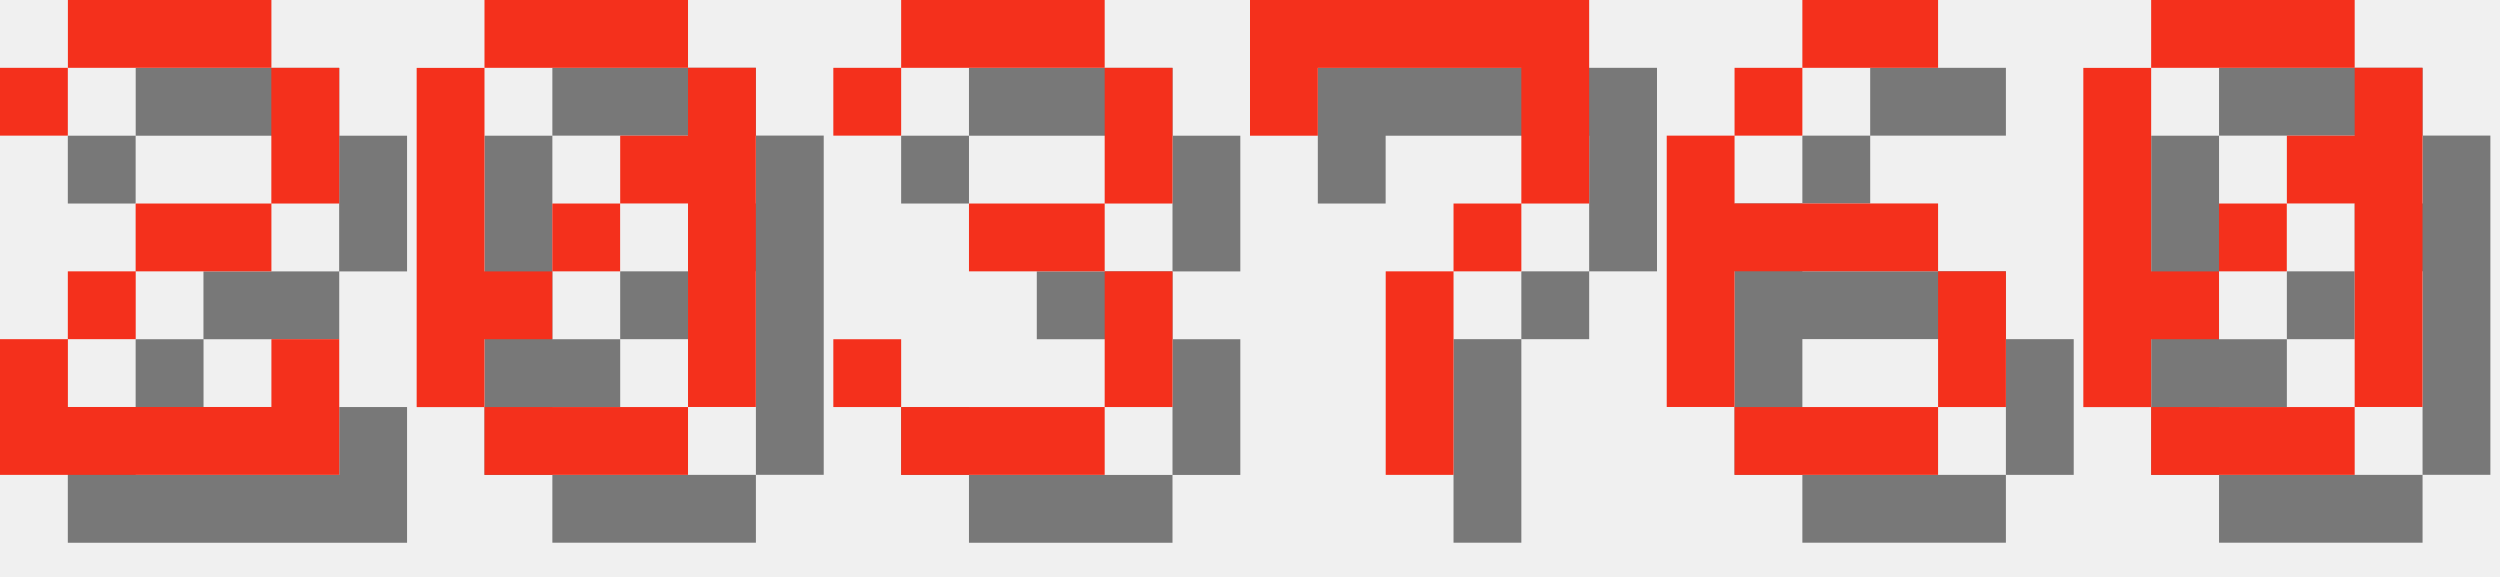
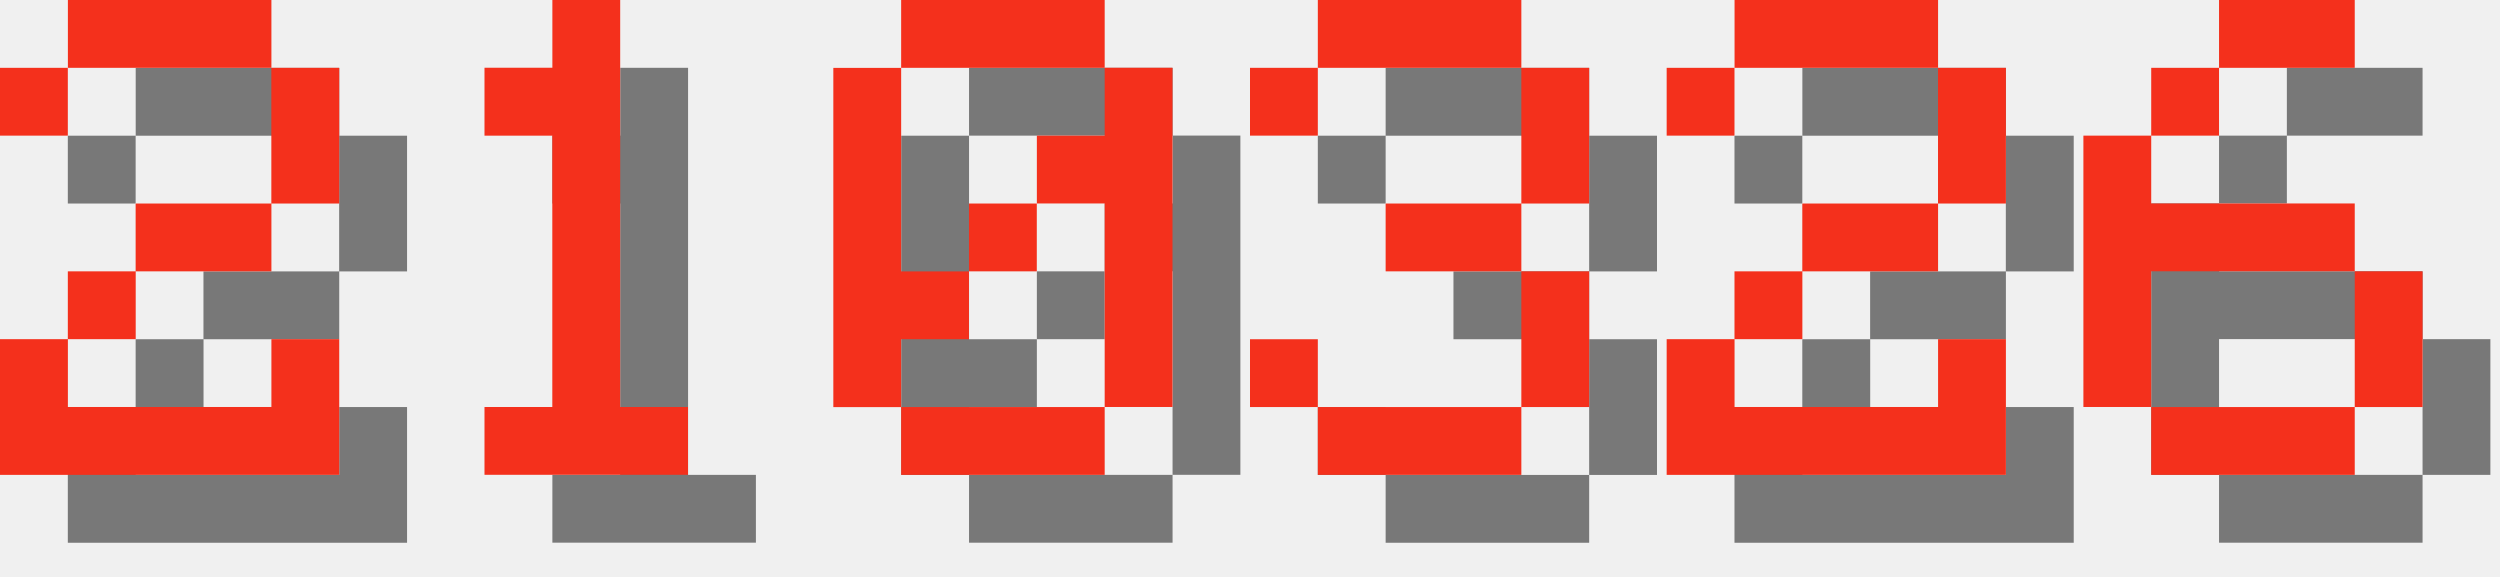
<svg xmlns="http://www.w3.org/2000/svg" version="1.1" width="156.0" height="36">
  <style>
        .text-foreground {
            fill: #F4301C;
        }
        .text-shadow {
            fill: #000000;
            fill-opacity: 0.5;
        }
    </style>
  <g class="digit" id="digit_2" transform="translate(0.0, 0), scale(4)">
    <path id="digit_2_shadow" class="text-shadow" d="m1.058 2.117v1.058h1.058v-1.058h3.175v2.117h-2.117v1.058h-1.058v1.058h-1.058v2.117h5.292v-2.117h-1.058v1.058h-3.175v-1.058h1.058v-1.058h2.117v-1.058h1.058v-2.117h-1.058v-1.058h-3.175v1.058h-1.058z" fill-opacity=".5" style="paint-order:stroke fill markers" />
    <path id="digit_2_fg" class="text-foreground" d="m0 1.058v1.058h1.058v-1.058h3.175v2.117h-2.117v1.058h-1.058v1.058h-1.058v2.117h5.292v-2.117h-1.058v1.058h-3.175v-1.058h1.058v-1.058h2.117v-1.058h1.058v-2.117h-1.058v-1.058h-3.175v1.058h-1.058z" fill="#fff" style="paint-order:stroke fill markers" />
  </g>
-   <g class="digit" id="digit_0" transform="translate(26.0, 0), scale(4)">
+   <g class="digit" id="digit_1" transform="translate(26.0, 0), scale(4)">
+     <path id="digit_1_shadow" class="text-shadow" d="m2.117 2.117v1.058h1.058v4.233h-1.058v1.058h3.175v-1.058h-1.058v-6.35h-1.058v1.058h-1.058z" fill-opacity=".5" style="paint-order:stroke fill markers" />
+     <path id="digit_1_fg" class="text-foreground" d="m1.058 1.058v1.058h1.058v4.233h-1.058v1.058h3.175v-1.058h-1.058v-6.35h-1.058v1.058h-1.058z" fill="#fff" style="paint-order:stroke fill markers" />
+   </g>
+   <g class="digit" id="digit_0" transform="translate(52.0, 0), scale(4)">
    <path id="digit_0_shadow" class="text-shadow" d="m2.117 1.058v1.058h3.175v-1.058h-3.175zm3.175 1.058v1.058h-1.058v1.058h1.058v3.175h1.058v-5.292h-1.058zm0 5.292h-3.175v1.058h3.175v-1.058zm-3.175 0v-1.058h1.058v-1.058h-1.058v-3.175h-1.058v5.292h1.058zm1.058-2.117h1.058v-1.058h-1.058v1.058z" fill-opacity=".5" style="paint-order:stroke fill markers" />
    <path id="digit_0_fg" class="text-foreground" d="m1.058 0v1.058h3.175v-1.058h-3.175zm3.175 1.058v1.058h-1.058v1.058h1.058v3.175h1.058v-5.292h-1.058zm0 5.292h-3.175v1.058h3.175v-1.058zm-3.175 0v-1.058h1.058v-1.058h-1.058v-3.175h-1.058v5.292h1.058zm1.058-2.117h1.058v-1.058h-1.058v1.058z" fill="#fff" style="paint-order:stroke fill markers" />
  </g>
-   <g class="digit" id="digit_3" transform="translate(52.0, 0), scale(4)">
+   <g class="digit" id="digit_3" transform="translate(78.0, 0), scale(4)">
    <path id="digit_3_shadow" class="text-shadow" d="m1.058 2.117v1.058h1.058v-1.058h3.175v2.117h-2.117v1.058h2.117v2.117h-3.175v-1.058h-1.058v1.058h1.058v1.058h3.175v-1.058h1.058v-2.117h-1.058v-1.058h1.058v-2.117h-1.058v-1.058h-3.175v1.058h-1.058z" fill-opacity=".5" style="paint-order:stroke fill markers" />
    <path id="digit_3_fg" class="text-foreground" d="m0 1.058v1.058h1.058v-1.058h3.175v2.117h-2.117v1.058h2.117v2.117h-3.175v-1.058h-1.058v1.058h1.058v1.058h3.175v-1.058h1.058v-2.117h-1.058v-1.058h1.058v-2.117h-1.058v-1.058h-3.175v1.058h-1.058z" fill="#fff" style="paint-order:stroke fill markers" />
  </g>
-   <g class="digit" id="digit_7" transform="translate(78.0, 0), scale(4)">
-     <path id="digit_7_shadow" class="text-shadow" d="m1.058 1.058 2e-6 2.117h1.058v-1.058h3.175v1.058l2e-7 1.058h-1.058v1.058h-1.058l4e-7 3.175 1.058 1e-7v-3.175h1.058v-1.058h1.058l5e-7 -1.058v-2.117z" fill-opacity=".5" style="paint-order:stroke fill markers" />
-     <path id="digit_7_fg" class="text-foreground" d="m0 0 2e-6 2.117h1.058v-1.058h3.175v1.058l2e-7 1.058h-1.058v1.058h-1.058l4e-7 3.175 1.058 1e-7v-3.175h1.058v-1.058h1.058l5e-7 -1.058v-2.117z" fill="#fff" style="paint-order:stroke fill markers" />
+   <g class="digit" id="digit_2" transform="translate(104.0, 0), scale(4)">
+     <path id="digit_2_shadow" class="text-shadow" d="m1.058 2.117v1.058h1.058v-1.058h3.175v2.117h-2.117v1.058h-1.058v1.058h-1.058v2.117h5.292v-2.117h-1.058v1.058h-3.175v-1.058h1.058v-1.058h2.117v-1.058h1.058v-2.117h-1.058v-1.058h-3.175v1.058h-1.058z" fill-opacity=".5" style="paint-order:stroke fill markers" />
+     <path id="digit_2_fg" class="text-foreground" d="m0 1.058v1.058h1.058v-1.058h3.175v2.117h-2.117v1.058h-1.058v1.058h-1.058v2.117h5.292v-2.117h-1.058v1.058h-3.175v-1.058h1.058v-1.058h2.117v-1.058h1.058v-2.117h-1.058v-1.058h-3.175v1.058h-1.058z" fill="#fff" style="paint-order:stroke fill markers" />
  </g>
-   <g class="digit" id="digit_6" transform="translate(104.0, 0), scale(4)">
+   <g class="digit" id="digit_6" transform="translate(130.0, 0), scale(4)">
    <path id="digit_6_shadow" class="text-shadow" d="m3.175 1.058v1.058h2.117v-1.058h-2.117zm0 1.058h-1.058v1.058h1.058v-1.058zm-1.058 1.058h-1.058v4.233h1.058v-2.117h3.175v-1.058h-3.175v-1.058zm3.175 2.117v2.117h1.058v-2.117h-1.058zm0 2.117h-3.175v1.058h3.175v-1.058z" fill-opacity=".5" style="paint-order:stroke fill markers" />
    <path id="digit_6_fg" class="text-foreground" d="m2.117 0v1.058h2.117v-1.058h-2.117zm0 1.058h-1.058v1.058h1.058v-1.058zm-1.058 1.058h-1.058v4.233h1.058v-2.117h3.175v-1.058h-3.175v-1.058zm3.175 2.117v2.117h1.058v-2.117h-1.058zm0 2.117h-3.175v1.058h3.175v-1.058z" fill="#fff" style="paint-order:stroke fill markers" />
  </g>
-   <g class="digit" id="digit_0" transform="translate(130.0, 0), scale(4)">
-     <path id="digit_0_shadow" class="text-shadow" d="m2.117 1.058v1.058h3.175v-1.058h-3.175zm3.175 1.058v1.058h-1.058v1.058h1.058v3.175h1.058v-5.292h-1.058zm0 5.292h-3.175v1.058h3.175v-1.058zm-3.175 0v-1.058h1.058v-1.058h-1.058v-3.175h-1.058v5.292h1.058zm1.058-2.117h1.058v-1.058h-1.058v1.058z" fill-opacity=".5" style="paint-order:stroke fill markers" />
-     <path id="digit_0_fg" class="text-foreground" d="m1.058 0v1.058h3.175v-1.058h-3.175zm3.175 1.058v1.058h-1.058v1.058h1.058v3.175h1.058v-5.292h-1.058zm0 5.292h-3.175v1.058h3.175v-1.058zm-3.175 0v-1.058h1.058v-1.058h-1.058v-3.175h-1.058v5.292h1.058zm1.058-2.117h1.058v-1.058h-1.058v1.058z" fill="#fff" style="paint-order:stroke fill markers" />
-   </g>
</svg>
